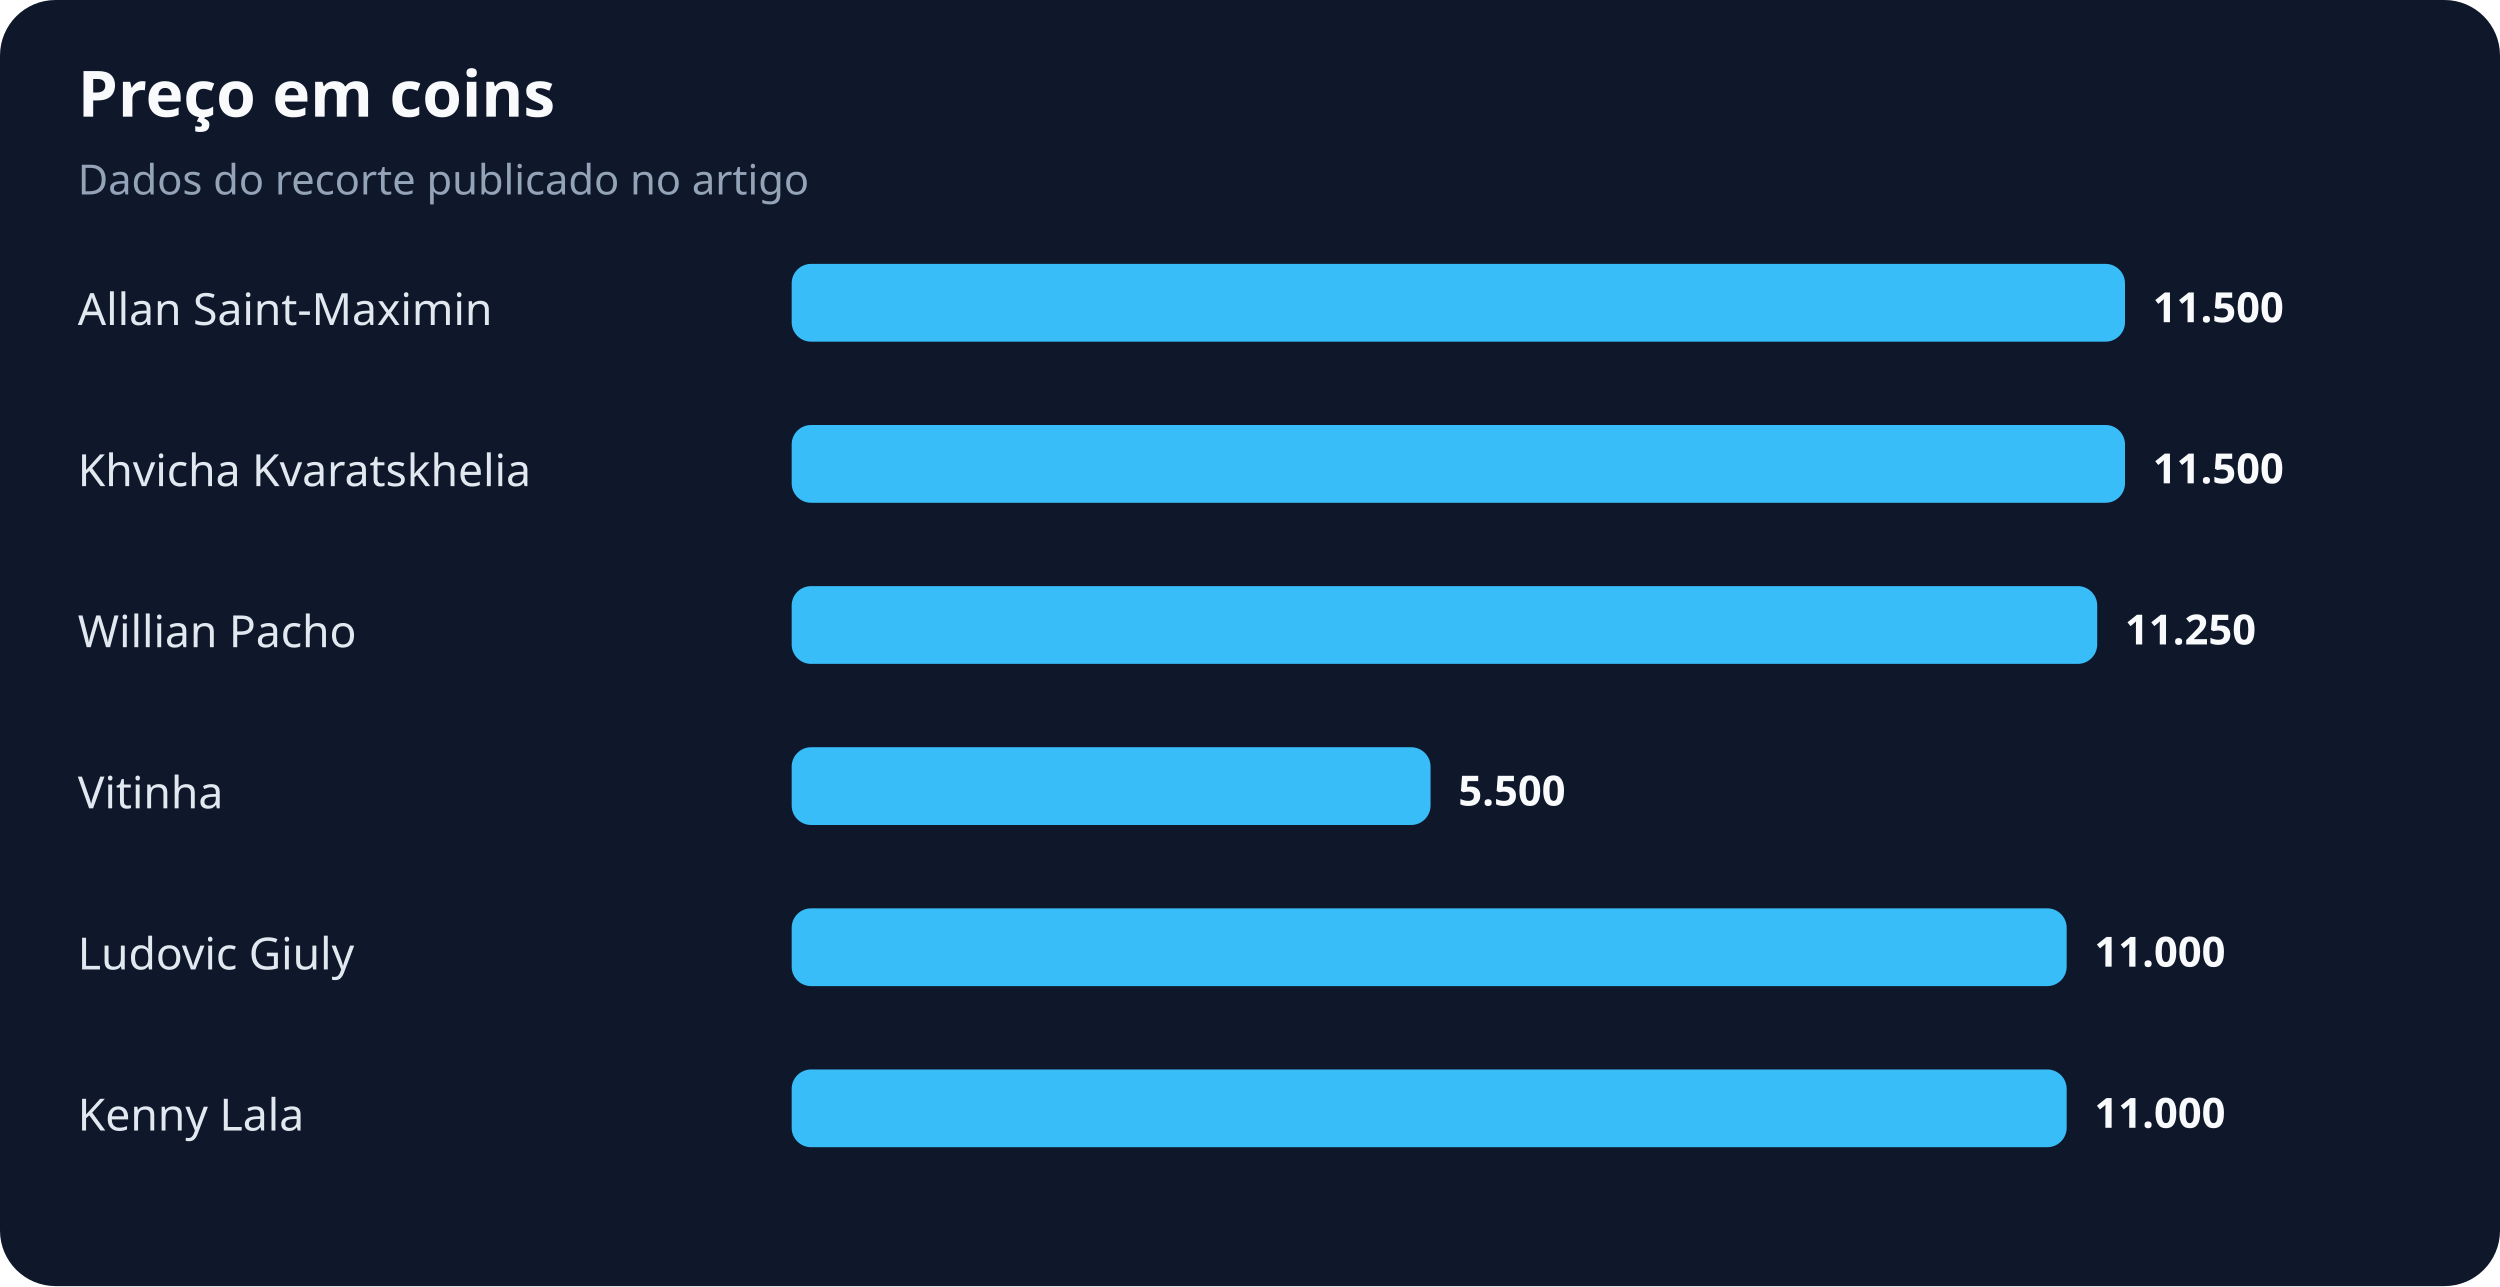
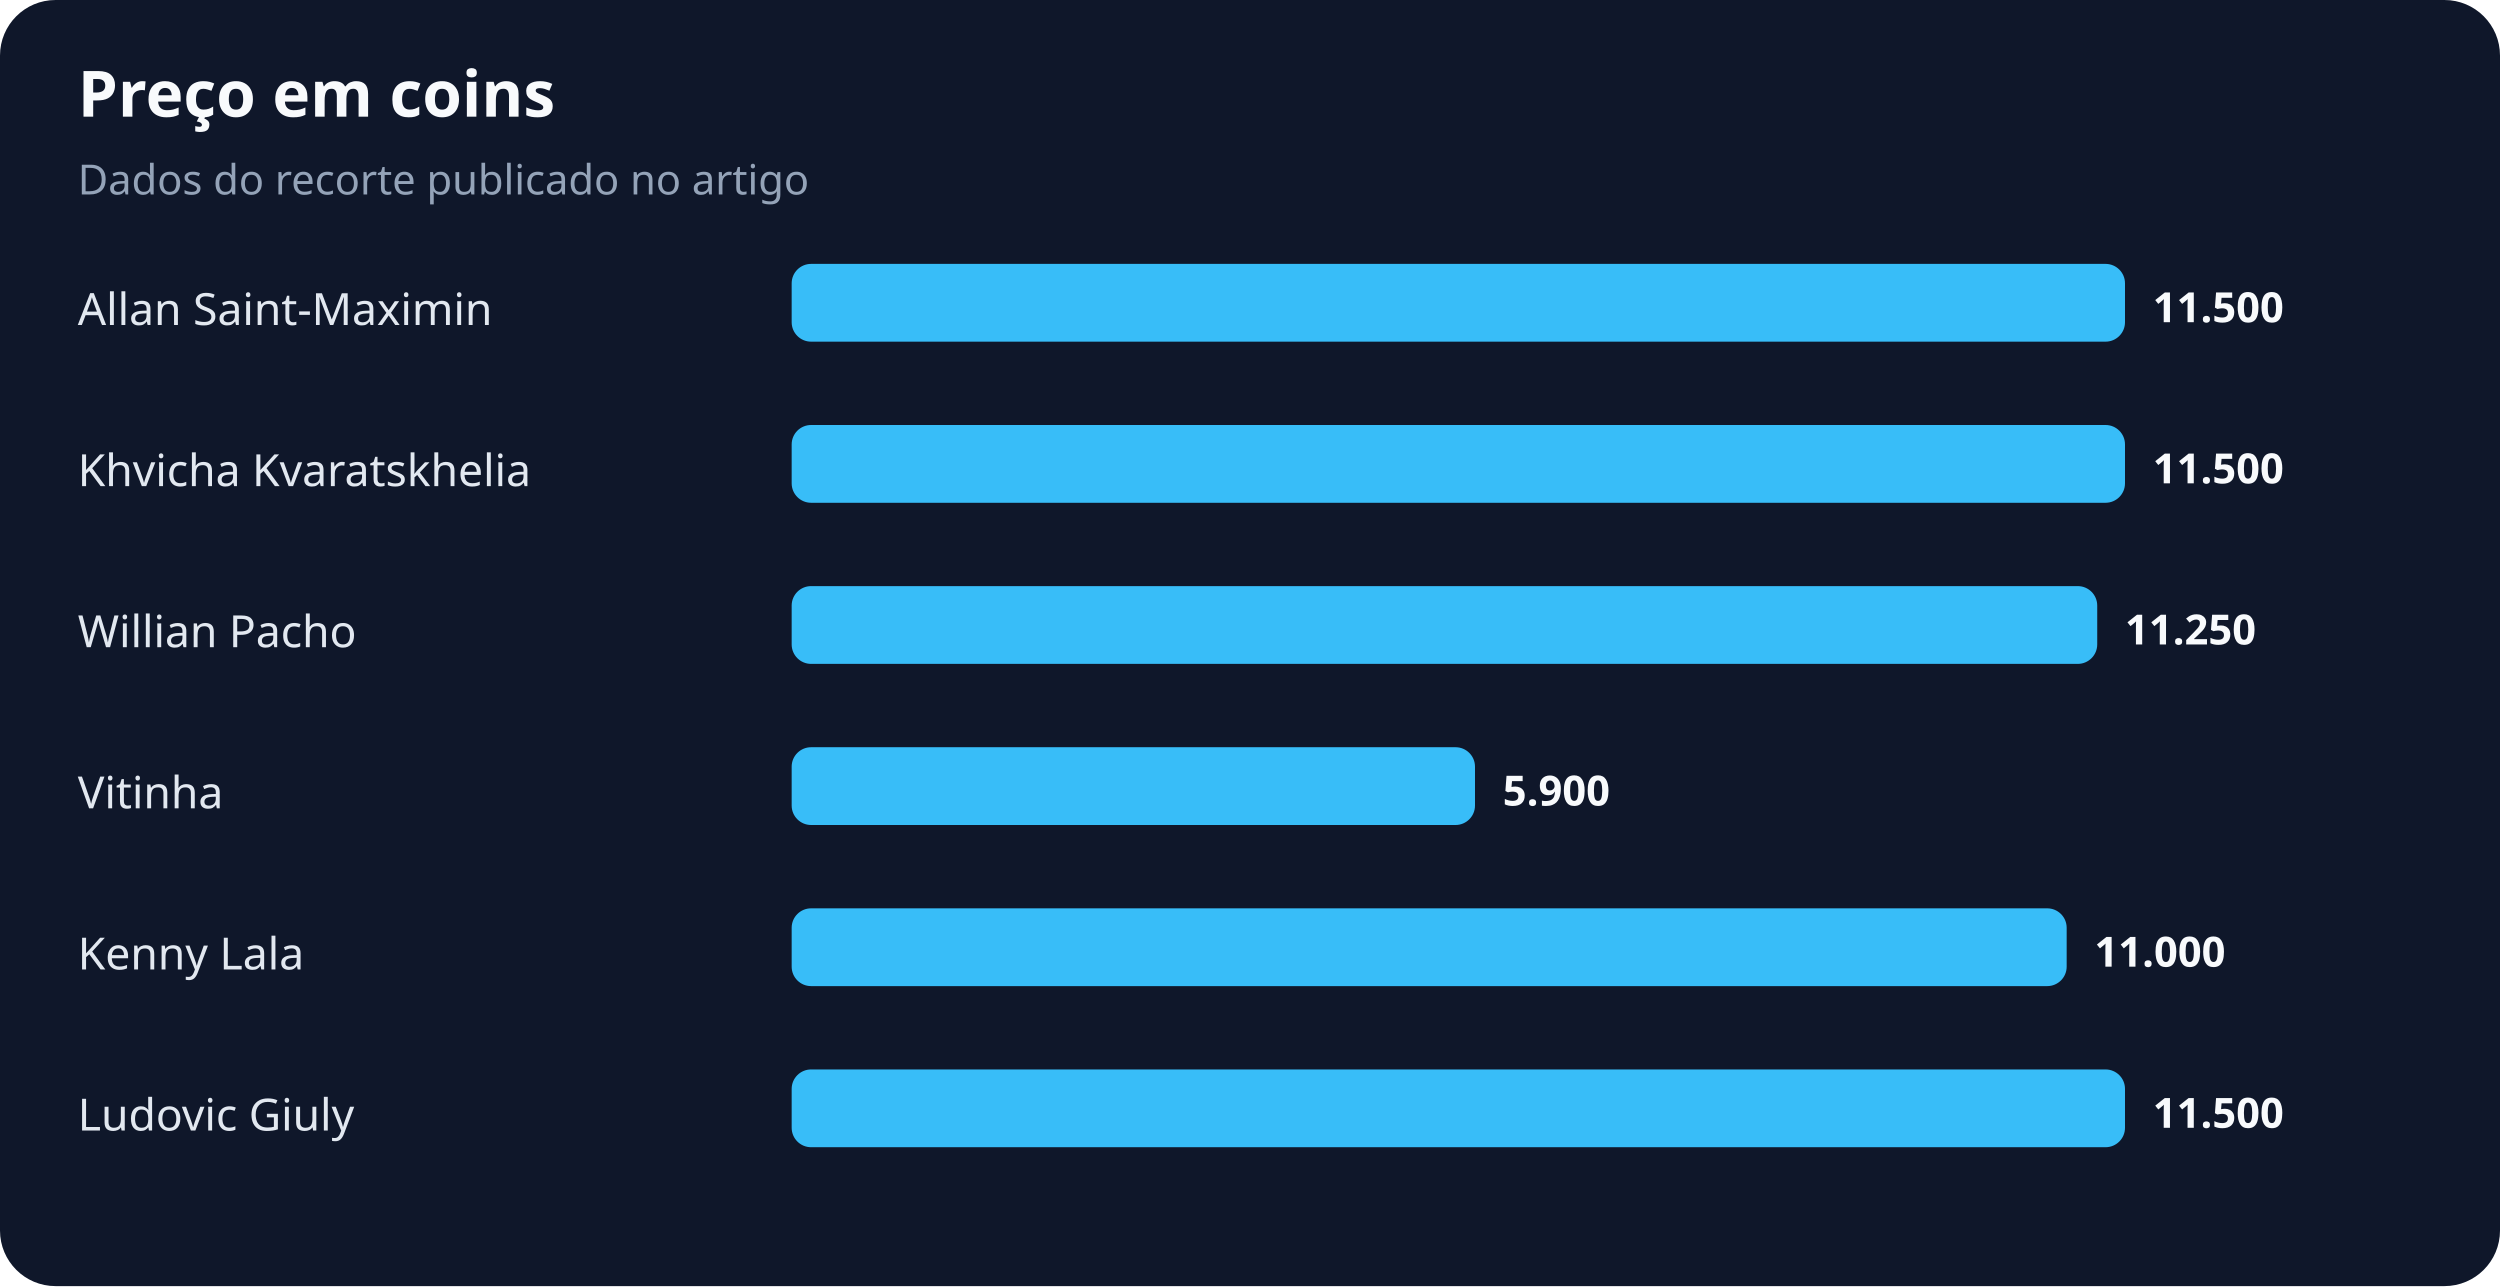
<svg xmlns="http://www.w3.org/2000/svg" width="900" height="463" viewBox="0 0 900 463" role="img" aria-labelledby="title desc">
  <rect width="100%" height="100%" rx="20" fill="#0f172a" />
  <text x="28" y="42" fill="#f8fafc" font-family="system-ui,sans-serif" font-size="23" font-weight="700">Preço em coins</text>
  <text x="28" y="70" fill="#94a3b8" font-family="system-ui,sans-serif" font-size="15">Dados do recorte publicado no artigo</text>
  <text x="28" y="117" fill="#e2e8f0" font-family="system-ui,sans-serif" font-size="16">Allan Saint-Maximin</text>
  <rect x="285" y="95" width="480" height="28" rx="7" fill="#38bdf8" />
  <text x="775" y="116" fill="#f8fafc" font-family="system-ui,sans-serif" font-size="15" font-weight="700">11.500</text>
  <text x="28" y="175" fill="#e2e8f0" font-family="system-ui,sans-serif" font-size="16">Khvicha Kvaratskhelia</text>
  <rect x="285" y="153" width="480" height="28" rx="7" fill="#38bdf8" />
  <text x="775" y="174" fill="#f8fafc" font-family="system-ui,sans-serif" font-size="15" font-weight="700">11.500</text>
  <text x="28" y="233" fill="#e2e8f0" font-family="system-ui,sans-serif" font-size="16">Willian Pacho</text>
  <rect x="285" y="211" width="470" height="28" rx="7" fill="#38bdf8" />
  <text x="765" y="232" fill="#f8fafc" font-family="system-ui,sans-serif" font-size="15" font-weight="700">11.250</text>
  <text x="28" y="291" fill="#e2e8f0" font-family="system-ui,sans-serif" font-size="16">Vitinha</text>
-   <rect x="285" y="269" width="230" height="28" rx="7" fill="#38bdf8" />
-   <text x="525" y="290" fill="#f8fafc" font-family="system-ui,sans-serif" font-size="15" font-weight="700">5.500</text>
-   <text x="28" y="349" fill="#e2e8f0" font-family="system-ui,sans-serif" font-size="16">Ludovic Giuly</text>
+   <rect x="285" y="269" width="246" height="28" rx="7" fill="#38bdf8" />
+   <text x="541" y="290" fill="#f8fafc" font-family="system-ui,sans-serif" font-size="15" font-weight="700">5.900</text>
+   <text x="28" y="349" fill="#e2e8f0" font-family="system-ui,sans-serif" font-size="16">Kenny Lala</text>
  <rect x="285" y="327" width="459" height="28" rx="7" fill="#38bdf8" />
  <text x="754" y="348" fill="#f8fafc" font-family="system-ui,sans-serif" font-size="15" font-weight="700">11.000</text>
-   <text x="28" y="407" fill="#e2e8f0" font-family="system-ui,sans-serif" font-size="16">Kenny Lala</text>
-   <rect x="285" y="385" width="459" height="28" rx="7" fill="#38bdf8" />
-   <text x="754" y="406" fill="#f8fafc" font-family="system-ui,sans-serif" font-size="15" font-weight="700">11.000</text>
+   <text x="28" y="407" fill="#e2e8f0" font-family="system-ui,sans-serif" font-size="16">Ludovic Giuly</text>
+   <rect x="285" y="385" width="480" height="28" rx="7" fill="#38bdf8" />
+   <text x="775" y="406" fill="#f8fafc" font-family="system-ui,sans-serif" font-size="15" font-weight="700">11.500</text>
</svg>
